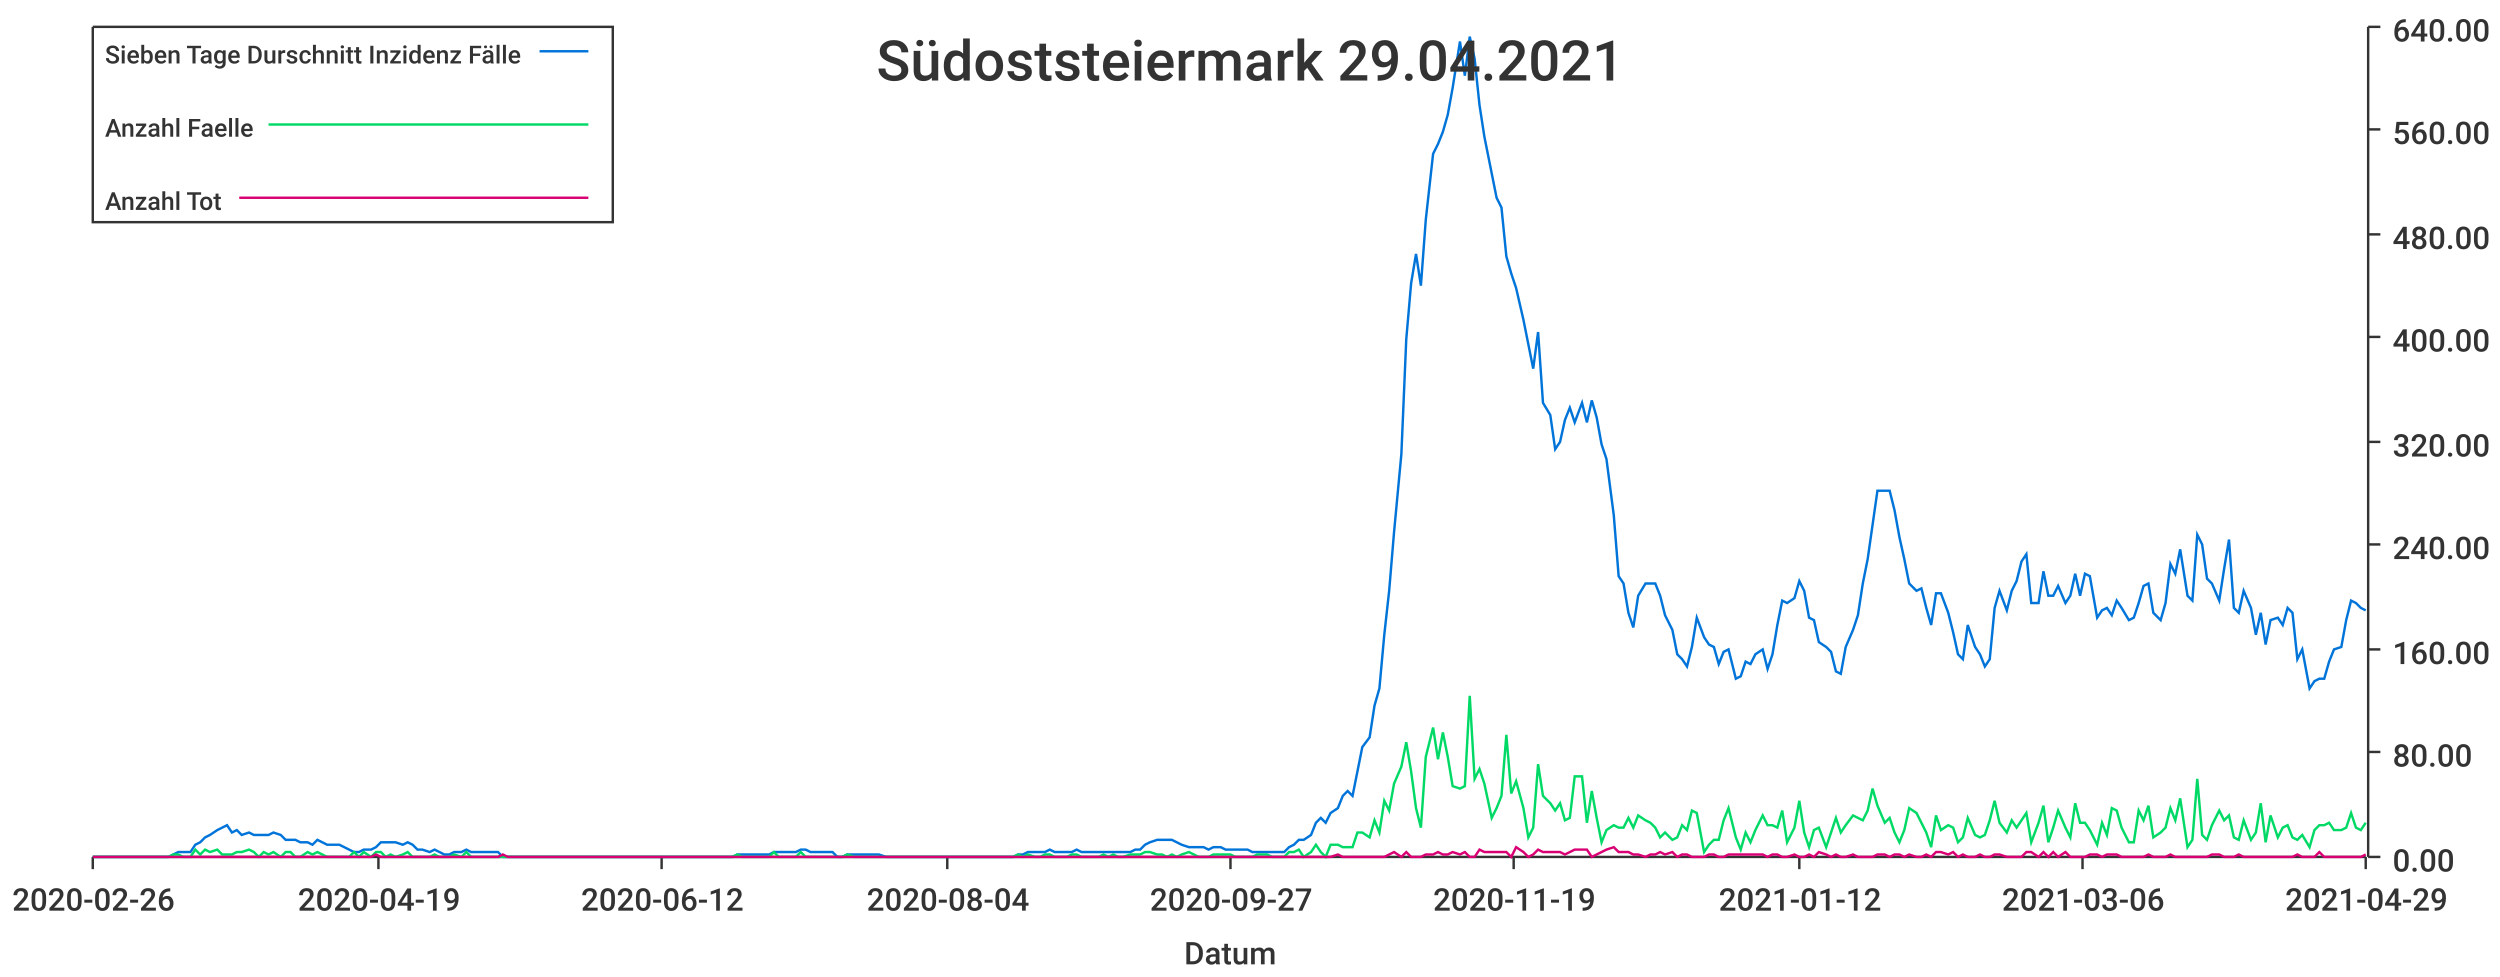
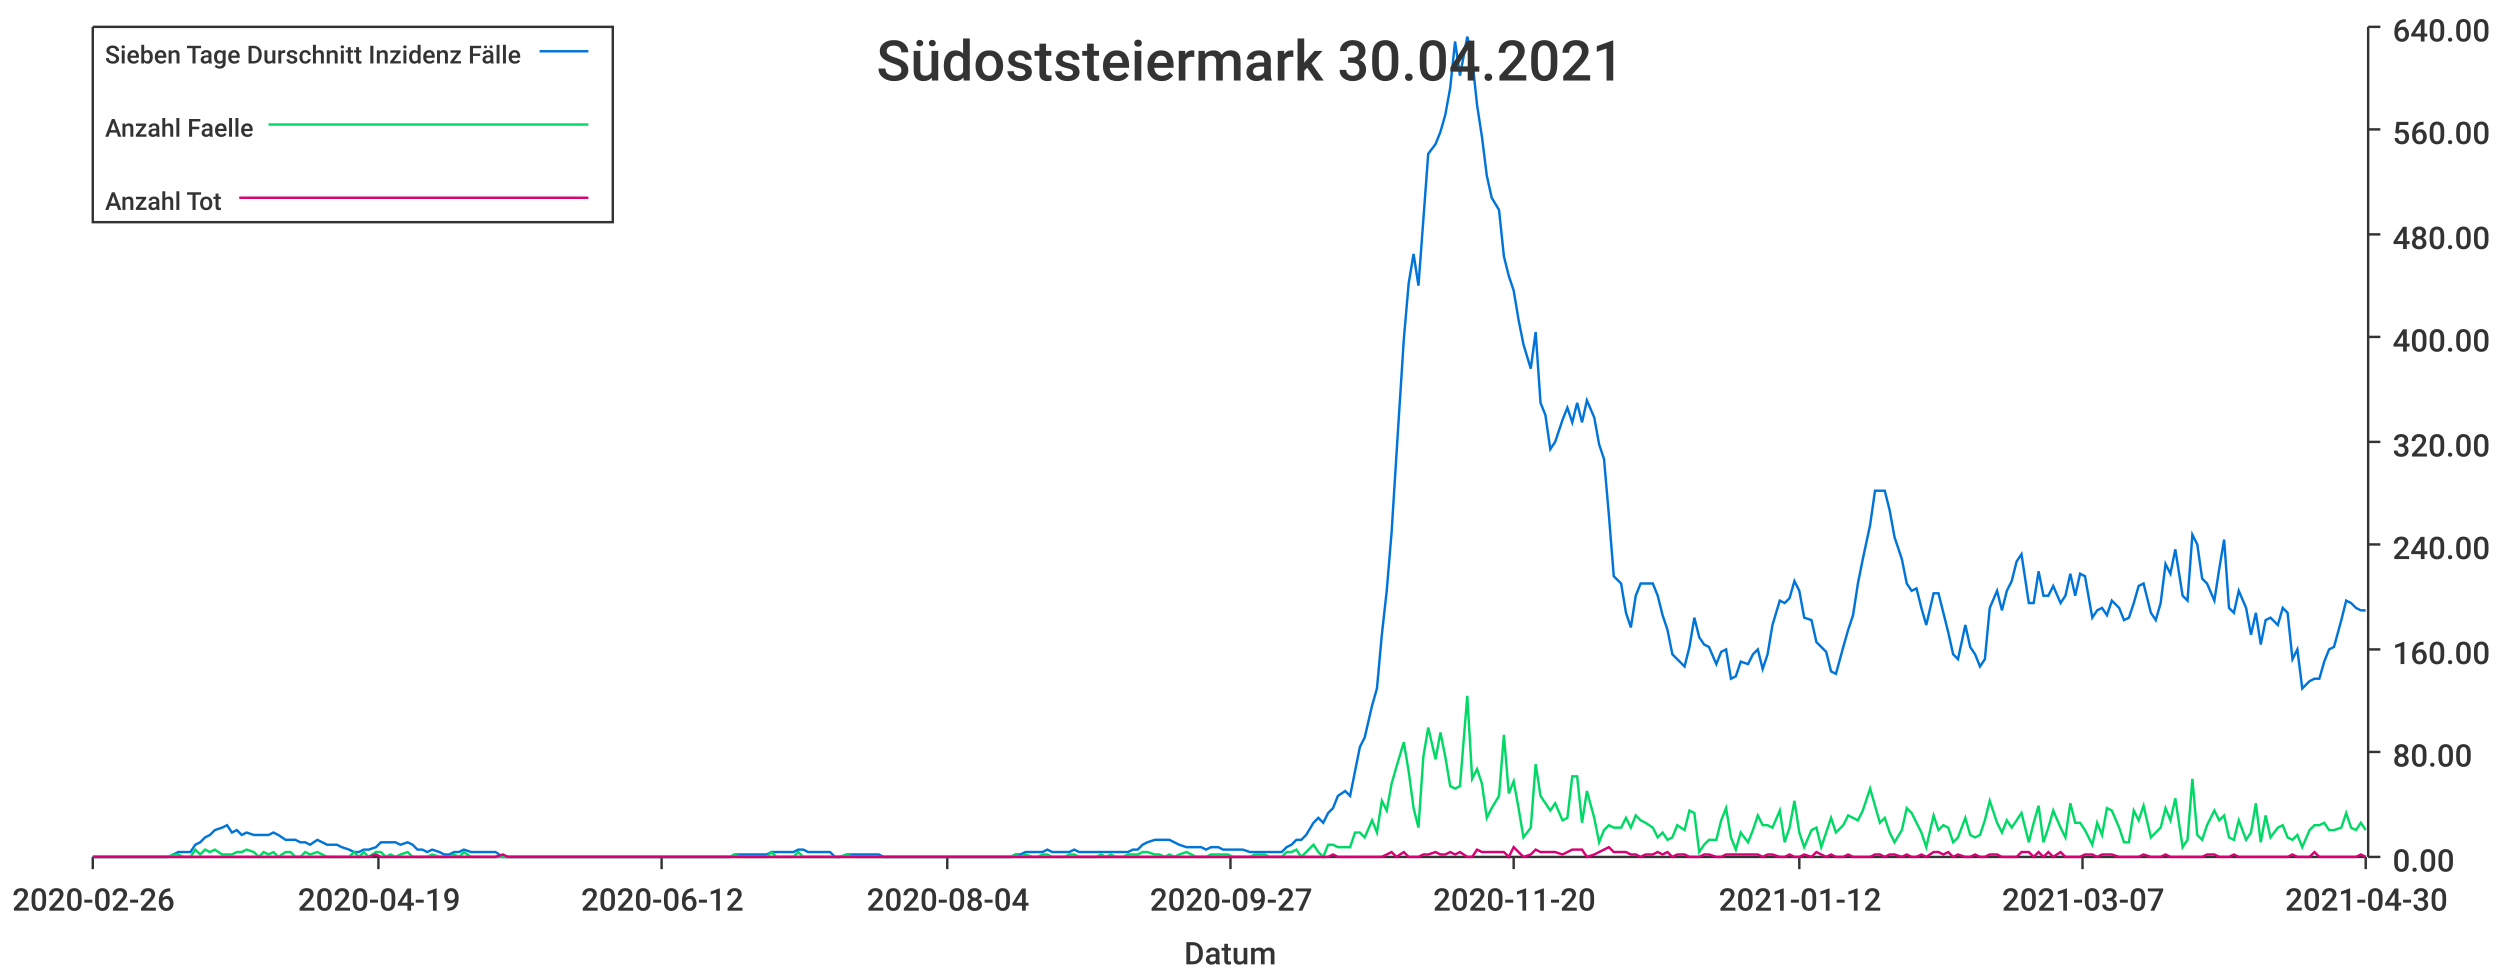
<svg xmlns="http://www.w3.org/2000/svg" width="1024" height="400">\n<path d="M 0 0 L 1024 0 L 1024 400 L 0 400 L 0 0" style="stroke-width:0;stroke:rgba(255,255,255,1.0);fill:rgba(255,255,255,1.0)" />
  <path d="M 38 11 L 969 11 L 969 351 L 38 351 L 38 11" style="stroke-width:0;stroke:rgba(255,255,255,1.0);fill:rgba(255,255,255,1.0)" />
  <path d="M 38 351 L 969 351" style="stroke-width:1;stroke:rgba(51,51,51,1.0);fill:none" />
  <path d="M 38 351 L 38 356" style="stroke-width:1;stroke:rgba(51,51,51,1.0);fill:none" />
  <text x="5" y="373" style="stroke-width:0;stroke:none;fill:rgba(51,51,51,1.0);font-size:12.8px;font-family:'Roboto Medium',sans-serif">2020-02-26</text>
  <path d="M 155 351 L 155 356" style="stroke-width:1;stroke:rgba(51,51,51,1.0);fill:none" />
  <text x="122" y="373" style="stroke-width:0;stroke:none;fill:rgba(51,51,51,1.0);font-size:12.8px;font-family:'Roboto Medium',sans-serif">2020-04-19</text>
  <path d="M 271 351 L 271 356" style="stroke-width:1;stroke:rgba(51,51,51,1.0);fill:none" />
  <text x="238" y="373" style="stroke-width:0;stroke:none;fill:rgba(51,51,51,1.0);font-size:12.8px;font-family:'Roboto Medium',sans-serif">2020-06-12</text>
  <path d="M 388 351 L 388 356" style="stroke-width:1;stroke:rgba(51,51,51,1.0);fill:none" />
  <text x="355" y="373" style="stroke-width:0;stroke:none;fill:rgba(51,51,51,1.0);font-size:12.8px;font-family:'Roboto Medium',sans-serif">2020-08-04</text>
  <path d="M 504 351 L 504 356" style="stroke-width:1;stroke:rgba(51,51,51,1.0);fill:none" />
  <text x="471" y="373" style="stroke-width:0;stroke:none;fill:rgba(51,51,51,1.0);font-size:12.8px;font-family:'Roboto Medium',sans-serif">2020-09-27</text>
  <path d="M 620 351 L 620 356" style="stroke-width:1;stroke:rgba(51,51,51,1.0);fill:none" />
-   <text x="587" y="373" style="stroke-width:0;stroke:none;fill:rgba(51,51,51,1.0);font-size:12.8px;font-family:'Roboto Medium',sans-serif">2020-11-19</text>
+   <text x="587" y="373" style="stroke-width:0;stroke:none;fill:rgba(51,51,51,1.0);font-size:12.8px;font-family:'Roboto Medium',sans-serif">2020-11-20</text>
  <path d="M 737 351 L 737 356" style="stroke-width:1;stroke:rgba(51,51,51,1.0);fill:none" />
  <text x="704" y="373" style="stroke-width:0;stroke:none;fill:rgba(51,51,51,1.0);font-size:12.8px;font-family:'Roboto Medium',sans-serif">2021-01-12</text>
  <path d="M 853 351 L 853 356" style="stroke-width:1;stroke:rgba(51,51,51,1.0);fill:none" />
-   <text x="820" y="373" style="stroke-width:0;stroke:none;fill:rgba(51,51,51,1.0);font-size:12.8px;font-family:'Roboto Medium',sans-serif">2021-03-06</text>
+   <text x="820" y="373" style="stroke-width:0;stroke:none;fill:rgba(51,51,51,1.0);font-size:12.8px;font-family:'Roboto Medium',sans-serif">2021-03-07</text>
  <path d="M 969 351 L 969 356" style="stroke-width:1;stroke:rgba(51,51,51,1.0);fill:none" />
-   <text x="936" y="373" style="stroke-width:0;stroke:none;fill:rgba(51,51,51,1.0);font-size:12.8px;font-family:'Roboto Medium',sans-serif">2021-04-29</text>
+   <text x="936" y="373" style="stroke-width:0;stroke:none;fill:rgba(51,51,51,1.0);font-size:12.8px;font-family:'Roboto Medium',sans-serif">2021-04-30</text>
  <text x="485" y="395" style="stroke-width:0;stroke:none;fill:rgba(51,51,51,1.0);font-size:12.8px;font-family:'Roboto Medium',sans-serif">Datum</text>
  <path d="M 970 351 L 970 11" style="stroke-width:1;stroke:rgba(51,51,51,1.0);fill:none" />
  <path d="M 970 351 L 975 351" style="stroke-width:1;stroke:rgba(51,51,51,1.0);fill:none" />
  <text x="980" y="357" style="stroke-width:0;stroke:none;fill:rgba(51,51,51,1.0);font-size:12.8px;font-family:'Roboto Medium',sans-serif">0.00</text>
  <path d="M 970 308 L 975 308" style="stroke-width:1;stroke:rgba(51,51,51,1.0);fill:none" />
  <text x="980" y="314" style="stroke-width:0;stroke:none;fill:rgba(51,51,51,1.0);font-size:12.8px;font-family:'Roboto Medium',sans-serif">80.00</text>
  <path d="M 970 266 L 975 266" style="stroke-width:1;stroke:rgba(51,51,51,1.0);fill:none" />
  <text x="980" y="272" style="stroke-width:0;stroke:none;fill:rgba(51,51,51,1.0);font-size:12.8px;font-family:'Roboto Medium',sans-serif">160.00</text>
  <path d="M 970 223 L 975 223" style="stroke-width:1;stroke:rgba(51,51,51,1.0);fill:none" />
  <text x="980" y="229" style="stroke-width:0;stroke:none;fill:rgba(51,51,51,1.0);font-size:12.8px;font-family:'Roboto Medium',sans-serif">240.00</text>
  <path d="M 970 181 L 975 181" style="stroke-width:1;stroke:rgba(51,51,51,1.0);fill:none" />
  <text x="980" y="187" style="stroke-width:0;stroke:none;fill:rgba(51,51,51,1.0);font-size:12.8px;font-family:'Roboto Medium',sans-serif">320.00</text>
  <path d="M 970 138 L 975 138" style="stroke-width:1;stroke:rgba(51,51,51,1.0);fill:none" />
  <text x="980" y="144" style="stroke-width:0;stroke:none;fill:rgba(51,51,51,1.0);font-size:12.8px;font-family:'Roboto Medium',sans-serif">400.00</text>
  <path d="M 970 96 L 975 96" style="stroke-width:1;stroke:rgba(51,51,51,1.0);fill:none" />
  <text x="980" y="102" style="stroke-width:0;stroke:none;fill:rgba(51,51,51,1.0);font-size:12.8px;font-family:'Roboto Medium',sans-serif">480.00</text>
  <path d="M 970 53 L 975 53" style="stroke-width:1;stroke:rgba(51,51,51,1.0);fill:none" />
  <text x="980" y="59" style="stroke-width:0;stroke:none;fill:rgba(51,51,51,1.0);font-size:12.8px;font-family:'Roboto Medium',sans-serif">560.00</text>
  <path d="M 970 11 L 975 11" style="stroke-width:1;stroke:rgba(51,51,51,1.0);fill:none" />
  <text x="980" y="17" style="stroke-width:0;stroke:none;fill:rgba(51,51,51,1.0);font-size:12.8px;font-family:'Roboto Medium',sans-serif">640.00</text>
-   <path d="M 38 351 L 41 351 L 43 351 L 45 351 L 47 351 L 49 351 L 52 351 L 54 351 L 56 351 L 58 351 L 60 351 L 62 351 L 65 351 L 67 351 L 69 351 L 71 350 L 73 349 L 75 349 L 78 349 L 80 346 L 82 345 L 84 343 L 86 342 L 89 340 L 91 339 L 93 338 L 95 341 L 97 340 L 99 342 L 102 341 L 104 342 L 106 342 L 108 342 L 110 342 L 112 341 L 115 342 L 117 344 L 119 344 L 121 344 L 123 345 L 126 345 L 128 346 L 130 344 L 132 345 L 134 346 L 136 346 L 139 346 L 141 347 L 143 348 L 145 349 L 147 349 L 149 348 L 152 348 L 154 347 L 156 345 L 158 345 L 160 345 L 162 345 L 165 346 L 167 345 L 169 346 L 171 348 L 173 348 L 176 349 L 178 348 L 180 349 L 182 350 L 184 350 L 186 349 L 189 349 L 191 348 L 193 349 L 195 349 L 197 349 L 199 349 L 202 349 L 204 349 L 206 351 L 208 351 L 210 351 L 213 351 L 215 351 L 217 351 L 219 351 L 221 351 L 223 351 L 226 351 L 228 351 L 230 351 L 232 351 L 234 351 L 236 351 L 239 351 L 241 351 L 243 351 L 245 351 L 247 351 L 249 351 L 252 351 L 254 351 L 256 351 L 258 351 L 260 351 L 263 351 L 265 351 L 267 351 L 269 351 L 271 351 L 273 351 L 276 351 L 278 351 L 280 351 L 282 351 L 284 351 L 286 351 L 289 351 L 291 351 L 293 351 L 295 351 L 297 351 L 300 351 L 302 350 L 304 350 L 306 350 L 308 350 L 310 350 L 313 350 L 315 350 L 317 349 L 319 349 L 321 349 L 323 349 L 326 349 L 328 348 L 330 348 L 332 349 L 334 349 L 337 349 L 339 349 L 341 349 L 343 351 L 345 351 L 347 350 L 350 350 L 352 350 L 354 350 L 356 350 L 358 350 L 360 350 L 363 351 L 365 351 L 367 351 L 369 351 L 371 351 L 373 351 L 376 351 L 378 351 L 380 351 L 382 351 L 384 351 L 387 351 L 389 351 L 391 351 L 393 351 L 395 351 L 397 351 L 400 351 L 402 351 L 404 351 L 406 351 L 408 351 L 410 351 L 413 351 L 415 351 L 417 350 L 419 350 L 421 349 L 424 349 L 426 349 L 428 349 L 430 348 L 432 349 L 434 349 L 437 349 L 439 349 L 441 348 L 443 349 L 445 349 L 447 349 L 450 349 L 452 349 L 454 349 L 456 349 L 458 349 L 460 349 L 463 349 L 465 348 L 467 348 L 469 346 L 471 345 L 474 344 L 476 344 L 478 344 L 480 344 L 482 345 L 484 346 L 487 347 L 489 347 L 491 347 L 493 347 L 495 348 L 497 347 L 500 347 L 502 348 L 504 348 L 506 348 L 508 348 L 511 348 L 513 349 L 515 349 L 517 349 L 519 349 L 521 349 L 524 349 L 526 349 L 528 347 L 530 346 L 532 344 L 534 344 L 537 342 L 539 337 L 541 335 L 543 337 L 545 333 L 548 331 L 550 326 L 552 324 L 554 326 L 556 316 L 558 306 L 561 302 L 563 289 L 565 282 L 567 260 L 569 242 L 571 218 L 574 186 L 576 139 L 578 116 L 580 104 L 582 117 L 584 90 L 587 63 L 589 59 L 591 54 L 593 47 L 595 36 L 598 17 L 600 31 L 602 15 L 604 24 L 606 43 L 608 56 L 611 71 L 613 81 L 615 85 L 617 105 L 619 112 L 621 118 L 624 131 L 626 141 L 628 151 L 630 136 L 632 165 L 635 170 L 637 184 L 639 181 L 641 172 L 643 167 L 645 173 L 648 165 L 650 173 L 652 164 L 654 171 L 656 182 L 658 188 L 661 211 L 663 236 L 665 239 L 667 251 L 669 257 L 671 244 L 674 239 L 676 239 L 678 239 L 680 244 L 682 252 L 685 258 L 687 268 L 689 270 L 691 273 L 693 265 L 695 253 L 698 261 L 700 264 L 702 265 L 704 272 L 706 267 L 708 266 L 711 278 L 713 277 L 715 271 L 717 272 L 719 268 L 722 266 L 724 274 L 726 268 L 728 256 L 730 246 L 732 247 L 735 245 L 737 238 L 739 242 L 741 253 L 743 254 L 745 263 L 748 265 L 750 267 L 752 275 L 754 276 L 756 265 L 759 258 L 761 252 L 763 239 L 765 229 L 767 215 L 769 201 L 772 201 L 774 201 L 776 209 L 778 220 L 780 229 L 782 239 L 785 242 L 787 241 L 789 249 L 791 256 L 793 243 L 795 243 L 798 251 L 800 259 L 802 268 L 804 270 L 806 256 L 809 265 L 811 268 L 813 273 L 815 270 L 817 249 L 819 242 L 822 250 L 824 242 L 826 238 L 828 230 L 830 227 L 832 247 L 835 247 L 837 234 L 839 244 L 841 244 L 843 240 L 846 247 L 848 244 L 850 235 L 852 244 L 854 235 L 856 236 L 859 253 L 861 250 L 863 249 L 865 252 L 867 246 L 869 249 L 872 254 L 874 253 L 876 247 L 878 240 L 880 239 L 882 251 L 885 254 L 887 247 L 889 231 L 891 235 L 893 225 L 896 244 L 898 246 L 900 219 L 902 223 L 904 237 L 906 239 L 909 246 L 911 233 L 913 221 L 915 249 L 917 251 L 919 242 L 922 249 L 924 260 L 926 251 L 928 264 L 930 254 L 933 253 L 935 256 L 937 249 L 939 251 L 941 270 L 943 266 L 946 282 L 948 279 L 950 278 L 952 278 L 954 271 L 956 266 L 959 265 L 961 254 L 963 246 L 965 247 L 967 249 L 969 250" style="stroke-width:1;stroke:rgba(0,116,217,1.0);fill:none" />
-   <path d="M 38 351 L 41 351 L 43 351 L 45 351 L 47 351 L 49 351 L 52 351 L 54 351 L 56 351 L 58 351 L 60 351 L 62 351 L 65 351 L 67 351 L 69 351 L 71 350 L 73 350 L 75 351 L 78 351 L 80 348 L 82 350 L 84 348 L 86 349 L 89 348 L 91 350 L 93 350 L 95 350 L 97 349 L 99 349 L 102 348 L 104 349 L 106 351 L 108 349 L 110 350 L 112 349 L 115 351 L 117 349 L 119 349 L 121 351 L 123 351 L 126 349 L 128 350 L 130 349 L 132 350 L 134 351 L 136 351 L 139 351 L 141 351 L 143 351 L 145 349 L 147 351 L 149 349 L 152 351 L 154 349 L 156 349 L 158 351 L 160 350 L 162 351 L 165 350 L 167 349 L 169 351 L 171 351 L 173 351 L 176 351 L 178 350 L 180 351 L 182 351 L 184 351 L 186 350 L 189 351 L 191 349 L 193 351 L 195 351 L 197 351 L 199 351 L 202 351 L 204 351 L 206 351 L 208 351 L 210 351 L 213 351 L 215 351 L 217 351 L 219 351 L 221 351 L 223 351 L 226 351 L 228 351 L 230 351 L 232 351 L 234 351 L 236 351 L 239 351 L 241 351 L 243 351 L 245 351 L 247 351 L 249 351 L 252 351 L 254 351 L 256 351 L 258 351 L 260 351 L 263 351 L 265 351 L 267 351 L 269 351 L 271 351 L 273 351 L 276 351 L 278 351 L 280 351 L 282 351 L 284 351 L 286 351 L 289 351 L 291 351 L 293 351 L 295 351 L 297 351 L 300 351 L 302 350 L 304 351 L 306 351 L 308 351 L 310 351 L 313 351 L 315 351 L 317 349 L 319 351 L 321 351 L 323 351 L 326 351 L 328 349 L 330 351 L 332 351 L 334 351 L 337 351 L 339 351 L 341 351 L 343 351 L 345 351 L 347 350 L 350 351 L 352 351 L 354 351 L 356 351 L 358 351 L 360 351 L 363 351 L 365 351 L 367 351 L 369 351 L 371 351 L 373 351 L 376 351 L 378 351 L 380 351 L 382 351 L 384 351 L 387 351 L 389 351 L 391 351 L 393 351 L 395 351 L 397 351 L 400 351 L 402 351 L 404 351 L 406 351 L 408 351 L 410 351 L 413 351 L 415 351 L 417 350 L 419 351 L 421 350 L 424 351 L 426 351 L 428 350 L 430 350 L 432 351 L 434 351 L 437 351 L 439 350 L 441 350 L 443 351 L 445 351 L 447 351 L 450 351 L 452 350 L 454 351 L 456 350 L 458 351 L 460 351 L 463 350 L 465 350 L 467 350 L 469 349 L 471 349 L 474 350 L 476 350 L 478 351 L 480 350 L 482 351 L 484 350 L 487 349 L 489 350 L 491 351 L 493 351 L 495 351 L 497 350 L 500 350 L 502 350 L 504 350 L 506 351 L 508 351 L 511 351 L 513 351 L 515 350 L 517 350 L 519 350 L 521 351 L 524 351 L 526 351 L 528 349 L 530 349 L 532 348 L 534 351 L 537 349 L 539 346 L 541 349 L 543 351 L 545 346 L 548 346 L 550 347 L 552 347 L 554 347 L 556 341 L 558 341 L 561 343 L 563 336 L 565 341 L 567 328 L 569 332 L 571 321 L 574 314 L 576 304 L 578 316 L 580 331 L 582 339 L 584 310 L 587 298 L 589 311 L 591 300 L 593 310 L 595 322 L 598 323 L 600 322 L 602 285 L 604 319 L 606 315 L 608 321 L 611 335 L 613 331 L 615 326 L 617 301 L 619 325 L 621 320 L 624 331 L 626 343 L 628 339 L 630 313 L 632 326 L 635 329 L 637 332 L 639 329 L 641 336 L 643 335 L 645 318 L 648 318 L 650 337 L 652 324 L 654 335 L 656 345 L 658 340 L 661 338 L 663 339 L 665 339 L 667 335 L 669 339 L 671 334 L 674 336 L 676 337 L 678 339 L 680 343 L 682 341 L 685 344 L 687 343 L 689 338 L 691 340 L 693 332 L 695 333 L 698 349 L 700 346 L 702 344 L 704 344 L 706 336 L 708 331 L 711 343 L 713 348 L 715 341 L 717 345 L 719 340 L 722 334 L 724 338 L 726 338 L 728 339 L 730 332 L 732 345 L 735 339 L 737 328 L 739 341 L 741 347 L 743 340 L 745 339 L 748 347 L 750 341 L 752 335 L 754 341 L 756 338 L 759 334 L 761 335 L 763 336 L 765 332 L 767 323 L 769 330 L 772 337 L 774 335 L 776 341 L 778 345 L 780 340 L 782 331 L 785 333 L 787 337 L 789 341 L 791 347 L 793 334 L 795 340 L 798 338 L 800 339 L 802 345 L 804 343 L 806 335 L 809 342 L 811 343 L 813 342 L 815 336 L 817 328 L 819 337 L 822 341 L 824 336 L 826 339 L 828 336 L 830 333 L 832 345 L 835 337 L 837 330 L 839 345 L 841 339 L 843 332 L 846 339 L 848 343 L 850 329 L 852 337 L 854 337 L 856 340 L 859 346 L 861 337 L 863 342 L 865 331 L 867 332 L 869 339 L 872 345 L 874 345 L 876 332 L 878 336 L 880 330 L 882 343 L 885 341 L 887 339 L 889 331 L 891 336 L 893 327 L 896 347 L 898 344 L 900 319 L 902 342 L 904 344 L 906 338 L 909 332 L 911 336 L 913 334 L 915 343 L 917 344 L 919 336 L 922 344 L 924 341 L 926 329 L 928 345 L 930 334 L 933 343 L 935 339 L 937 338 L 939 343 L 941 344 L 943 342 L 946 347 L 948 340 L 950 338 L 952 338 L 954 337 L 956 340 L 959 340 L 961 339 L 963 333 L 965 339 L 967 340 L 969 337" style="stroke-width:1;stroke:rgba(0,217,101,1.0);fill:none" />
-   <path d="M 38 351 L 41 351 L 43 351 L 45 351 L 47 351 L 49 351 L 52 351 L 54 351 L 56 351 L 58 351 L 60 351 L 62 351 L 65 351 L 67 351 L 69 351 L 71 351 L 73 351 L 75 351 L 78 351 L 80 351 L 82 351 L 84 351 L 86 351 L 89 351 L 91 351 L 93 351 L 95 351 L 97 351 L 99 351 L 102 351 L 104 351 L 106 351 L 108 351 L 110 351 L 112 351 L 115 351 L 117 351 L 119 351 L 121 351 L 123 351 L 126 351 L 128 351 L 130 351 L 132 351 L 134 351 L 136 351 L 139 351 L 141 351 L 143 351 L 145 351 L 147 351 L 149 351 L 152 351 L 154 350 L 156 351 L 158 351 L 160 351 L 162 351 L 165 351 L 167 351 L 169 351 L 171 351 L 173 351 L 176 351 L 178 351 L 180 351 L 182 351 L 184 351 L 186 351 L 189 351 L 191 351 L 193 351 L 195 351 L 197 351 L 199 351 L 202 351 L 204 351 L 206 350 L 208 351 L 210 351 L 213 351 L 215 351 L 217 351 L 219 351 L 221 351 L 223 351 L 226 351 L 228 351 L 230 351 L 232 351 L 234 351 L 236 351 L 239 351 L 241 351 L 243 351 L 245 351 L 247 351 L 249 351 L 252 351 L 254 351 L 256 351 L 258 351 L 260 351 L 263 351 L 265 351 L 267 351 L 269 351 L 271 351 L 273 351 L 276 351 L 278 351 L 280 351 L 282 351 L 284 351 L 286 351 L 289 351 L 291 351 L 293 351 L 295 351 L 297 351 L 300 351 L 302 351 L 304 351 L 306 351 L 308 351 L 310 351 L 313 351 L 315 351 L 317 351 L 319 351 L 321 351 L 323 351 L 326 351 L 328 351 L 330 351 L 332 351 L 334 351 L 337 351 L 339 351 L 341 351 L 343 351 L 345 351 L 347 351 L 350 351 L 352 351 L 354 351 L 356 351 L 358 351 L 360 351 L 363 351 L 365 351 L 367 351 L 369 351 L 371 351 L 373 351 L 376 351 L 378 351 L 380 351 L 382 351 L 384 351 L 387 351 L 389 351 L 391 351 L 393 351 L 395 351 L 397 351 L 400 351 L 402 351 L 404 351 L 406 351 L 408 351 L 410 351 L 413 351 L 415 351 L 417 351 L 419 351 L 421 351 L 424 351 L 426 351 L 428 351 L 430 351 L 432 351 L 434 351 L 437 351 L 439 351 L 441 351 L 443 351 L 445 351 L 447 351 L 450 351 L 452 351 L 454 351 L 456 351 L 458 351 L 460 351 L 463 351 L 465 351 L 467 351 L 469 351 L 471 351 L 474 351 L 476 351 L 478 351 L 480 351 L 482 351 L 484 351 L 487 351 L 489 351 L 491 351 L 493 351 L 495 351 L 497 351 L 500 351 L 502 351 L 504 351 L 506 351 L 508 351 L 511 351 L 513 351 L 515 351 L 517 351 L 519 351 L 521 351 L 524 351 L 526 351 L 528 351 L 530 351 L 532 351 L 534 351 L 537 351 L 539 351 L 541 351 L 543 351 L 545 351 L 548 350 L 550 351 L 552 351 L 554 351 L 556 351 L 558 351 L 561 351 L 563 351 L 565 351 L 567 351 L 569 350 L 571 349 L 574 351 L 576 349 L 578 351 L 580 351 L 582 351 L 584 350 L 587 350 L 589 349 L 591 350 L 593 350 L 595 349 L 598 350 L 600 349 L 602 351 L 604 351 L 606 348 L 608 349 L 611 349 L 613 349 L 615 349 L 617 349 L 619 351 L 621 347 L 624 349 L 626 351 L 628 350 L 630 348 L 632 349 L 635 349 L 637 349 L 639 349 L 641 350 L 643 349 L 645 348 L 648 348 L 650 348 L 652 351 L 654 350 L 656 349 L 658 348 L 661 347 L 663 349 L 665 349 L 667 349 L 669 350 L 671 350 L 674 351 L 676 350 L 678 350 L 680 349 L 682 350 L 685 349 L 687 351 L 689 350 L 691 350 L 693 351 L 695 351 L 698 351 L 700 350 L 702 350 L 704 351 L 706 351 L 708 350 L 711 350 L 713 350 L 715 350 L 717 350 L 719 350 L 722 350 L 724 351 L 726 350 L 728 350 L 730 351 L 732 351 L 735 350 L 737 351 L 739 351 L 741 350 L 743 351 L 745 349 L 748 350 L 750 351 L 752 350 L 754 351 L 756 351 L 759 350 L 761 351 L 763 351 L 765 351 L 767 351 L 769 350 L 772 350 L 774 351 L 776 350 L 778 350 L 780 351 L 782 350 L 785 351 L 787 351 L 789 350 L 791 351 L 793 349 L 795 349 L 798 350 L 800 349 L 802 351 L 804 350 L 806 351 L 809 351 L 811 350 L 813 351 L 815 351 L 817 350 L 819 350 L 822 351 L 824 351 L 826 351 L 828 351 L 830 349 L 832 349 L 835 351 L 837 349 L 839 351 L 841 349 L 843 351 L 846 349 L 848 351 L 850 351 L 852 351 L 854 351 L 856 350 L 859 350 L 861 351 L 863 350 L 865 350 L 867 350 L 869 351 L 872 351 L 874 351 L 876 351 L 878 351 L 880 350 L 882 351 L 885 351 L 887 351 L 889 350 L 891 351 L 893 351 L 896 351 L 898 351 L 900 351 L 902 351 L 904 351 L 906 350 L 909 350 L 911 351 L 913 351 L 915 351 L 917 350 L 919 351 L 922 351 L 924 351 L 926 351 L 928 351 L 930 351 L 933 351 L 935 351 L 937 351 L 939 351 L 941 350 L 943 351 L 946 351 L 948 351 L 950 349 L 952 351 L 954 351 L 956 351 L 959 351 L 961 351 L 963 351 L 965 351 L 967 351 L 969 350" style="stroke-width:1;stroke:rgba(217,0,116,1.0);fill:none" />
-   <text x="359" y="33" style="stroke-width:0;stroke:none;fill:rgba(51,51,51,1.0);font-size:23.0px;font-family:'Roboto Medium',sans-serif">Südoststeiermark 29.04.2021</text>
+   <path d="M 38 351 L 41 351 L 43 351 L 45 351 L 47 351 L 49 351 L 52 351 L 54 351 L 56 351 L 58 351 L 60 351 L 62 351 L 65 351 L 67 351 L 69 351 L 71 350 L 73 349 L 75 349 L 78 349 L 80 346 L 82 345 L 84 343 L 86 342 L 88 340 L 91 339 L 93 338 L 95 341 L 97 340 L 99 342 L 101 341 L 104 342 L 106 342 L 108 342 L 110 342 L 112 341 L 114 342 L 117 344 L 119 344 L 121 344 L 123 345 L 125 345 L 127 346 L 130 344 L 132 345 L 134 346 L 136 346 L 138 346 L 140 347 L 143 348 L 145 349 L 147 349 L 149 348 L 151 348 L 154 347 L 156 345 L 158 345 L 160 345 L 162 345 L 164 346 L 167 345 L 169 346 L 171 348 L 173 348 L 175 349 L 177 348 L 180 349 L 182 350 L 184 350 L 186 349 L 188 349 L 190 348 L 193 349 L 195 349 L 197 349 L 199 349 L 201 349 L 203 349 L 206 351 L 208 351 L 210 351 L 212 351 L 214 351 L 216 351 L 219 351 L 221 351 L 223 351 L 225 351 L 227 351 L 229 351 L 232 351 L 234 351 L 236 351 L 238 351 L 240 351 L 242 351 L 245 351 L 247 351 L 249 351 L 251 351 L 253 351 L 256 351 L 258 351 L 260 351 L 262 351 L 264 351 L 266 351 L 269 351 L 271 351 L 273 351 L 275 351 L 277 351 L 279 351 L 282 351 L 284 351 L 286 351 L 288 351 L 290 351 L 292 351 L 295 351 L 297 351 L 299 351 L 301 350 L 303 350 L 305 350 L 308 350 L 310 350 L 312 350 L 314 350 L 316 349 L 318 349 L 321 349 L 323 349 L 325 349 L 327 348 L 329 348 L 331 349 L 334 349 L 336 349 L 338 349 L 340 349 L 342 351 L 344 351 L 347 350 L 349 350 L 351 350 L 353 350 L 355 350 L 358 350 L 360 350 L 362 351 L 364 351 L 366 351 L 368 351 L 371 351 L 373 351 L 375 351 L 377 351 L 379 351 L 381 351 L 384 351 L 386 351 L 388 351 L 390 351 L 392 351 L 394 351 L 397 351 L 399 351 L 401 351 L 403 351 L 405 351 L 407 351 L 410 351 L 412 351 L 414 351 L 416 350 L 418 350 L 420 349 L 423 349 L 425 349 L 427 349 L 429 348 L 431 349 L 433 349 L 436 349 L 438 349 L 440 348 L 442 349 L 444 349 L 446 349 L 449 349 L 451 349 L 453 349 L 455 349 L 457 349 L 460 349 L 462 349 L 464 348 L 466 348 L 468 346 L 470 345 L 473 344 L 475 344 L 477 344 L 479 344 L 481 345 L 483 346 L 486 347 L 488 347 L 490 347 L 492 347 L 494 348 L 496 347 L 499 347 L 501 348 L 503 348 L 505 348 L 507 348 L 509 348 L 512 349 L 514 349 L 516 349 L 518 349 L 520 349 L 522 349 L 525 349 L 527 347 L 529 346 L 531 344 L 533 344 L 535 342 L 538 337 L 540 335 L 542 337 L 544 333 L 546 331 L 548 326 L 551 324 L 553 326 L 555 316 L 557 306 L 559 302 L 562 289 L 564 282 L 566 260 L 568 242 L 570 218 L 572 186 L 575 139 L 577 116 L 579 104 L 581 117 L 583 90 L 585 63 L 588 59 L 590 54 L 592 47 L 594 36 L 596 17 L 598 31 L 601 15 L 603 24 L 605 43 L 607 56 L 609 72 L 611 81 L 614 86 L 616 105 L 618 113 L 620 119 L 622 131 L 624 141 L 627 151 L 629 136 L 631 165 L 633 170 L 635 184 L 637 181 L 640 172 L 642 167 L 644 173 L 646 165 L 648 173 L 650 164 L 653 171 L 655 182 L 657 188 L 659 211 L 661 236 L 664 239 L 666 251 L 668 257 L 670 244 L 672 239 L 674 239 L 677 239 L 679 244 L 681 252 L 683 258 L 685 268 L 687 270 L 690 273 L 692 265 L 694 253 L 696 261 L 698 264 L 700 265 L 703 272 L 705 267 L 707 266 L 709 278 L 711 277 L 713 271 L 716 272 L 718 268 L 720 266 L 722 274 L 724 268 L 726 256 L 729 246 L 731 247 L 733 245 L 735 238 L 737 242 L 739 253 L 742 254 L 744 263 L 746 265 L 748 267 L 750 275 L 752 276 L 755 265 L 757 258 L 759 252 L 761 239 L 763 229 L 766 215 L 768 201 L 770 201 L 772 201 L 774 209 L 776 220 L 779 229 L 781 239 L 783 242 L 785 241 L 787 249 L 789 256 L 792 243 L 794 243 L 796 251 L 798 259 L 800 268 L 802 270 L 805 256 L 807 265 L 809 268 L 811 273 L 813 270 L 815 249 L 818 242 L 820 250 L 822 242 L 824 238 L 826 230 L 828 227 L 831 247 L 833 247 L 835 234 L 837 244 L 839 244 L 841 240 L 844 247 L 846 244 L 848 235 L 850 244 L 852 235 L 854 236 L 857 253 L 859 250 L 861 249 L 863 252 L 865 246 L 868 249 L 870 254 L 872 253 L 874 247 L 876 240 L 878 239 L 881 251 L 883 254 L 885 247 L 887 231 L 889 235 L 891 225 L 894 244 L 896 246 L 898 219 L 900 223 L 902 237 L 904 239 L 907 246 L 909 233 L 911 221 L 913 249 L 915 251 L 917 242 L 920 249 L 922 260 L 924 251 L 926 264 L 928 254 L 930 253 L 933 256 L 935 249 L 937 251 L 939 270 L 941 266 L 943 282 L 946 279 L 948 278 L 950 278 L 952 271 L 954 266 L 956 265 L 959 254 L 961 246 L 963 247 L 965 249 L 967 250 L 969 250" style="stroke-width:1;stroke:rgba(0,116,217,1.0);fill:none" />
+   <path d="M 38 351 L 41 351 L 43 351 L 45 351 L 47 351 L 49 351 L 52 351 L 54 351 L 56 351 L 58 351 L 60 351 L 62 351 L 65 351 L 67 351 L 69 351 L 71 350 L 73 350 L 75 351 L 78 351 L 80 348 L 82 350 L 84 348 L 86 349 L 88 348 L 91 350 L 93 350 L 95 350 L 97 349 L 99 349 L 101 348 L 104 349 L 106 351 L 108 349 L 110 350 L 112 349 L 114 351 L 117 349 L 119 349 L 121 351 L 123 351 L 125 349 L 127 350 L 130 349 L 132 350 L 134 351 L 136 351 L 138 351 L 140 351 L 143 351 L 145 349 L 147 351 L 149 349 L 151 351 L 154 349 L 156 349 L 158 351 L 160 350 L 162 351 L 164 350 L 167 349 L 169 351 L 171 351 L 173 351 L 175 351 L 177 350 L 180 351 L 182 351 L 184 351 L 186 350 L 188 351 L 190 349 L 193 351 L 195 351 L 197 351 L 199 351 L 201 351 L 203 351 L 206 351 L 208 351 L 210 351 L 212 351 L 214 351 L 216 351 L 219 351 L 221 351 L 223 351 L 225 351 L 227 351 L 229 351 L 232 351 L 234 351 L 236 351 L 238 351 L 240 351 L 242 351 L 245 351 L 247 351 L 249 351 L 251 351 L 253 351 L 256 351 L 258 351 L 260 351 L 262 351 L 264 351 L 266 351 L 269 351 L 271 351 L 273 351 L 275 351 L 277 351 L 279 351 L 282 351 L 284 351 L 286 351 L 288 351 L 290 351 L 292 351 L 295 351 L 297 351 L 299 351 L 301 350 L 303 351 L 305 351 L 308 351 L 310 351 L 312 351 L 314 351 L 316 349 L 318 351 L 321 351 L 323 351 L 325 351 L 327 349 L 329 351 L 331 351 L 334 351 L 336 351 L 338 351 L 340 351 L 342 351 L 344 351 L 347 350 L 349 351 L 351 351 L 353 351 L 355 351 L 358 351 L 360 351 L 362 351 L 364 351 L 366 351 L 368 351 L 371 351 L 373 351 L 375 351 L 377 351 L 379 351 L 381 351 L 384 351 L 386 351 L 388 351 L 390 351 L 392 351 L 394 351 L 397 351 L 399 351 L 401 351 L 403 351 L 405 351 L 407 351 L 410 351 L 412 351 L 414 351 L 416 350 L 418 351 L 420 350 L 423 351 L 425 351 L 427 350 L 429 350 L 431 351 L 433 351 L 436 351 L 438 350 L 440 350 L 442 351 L 444 351 L 446 351 L 449 351 L 451 350 L 453 351 L 455 350 L 457 351 L 460 351 L 462 350 L 464 350 L 466 350 L 468 349 L 470 349 L 473 350 L 475 350 L 477 351 L 479 350 L 481 351 L 483 350 L 486 349 L 488 350 L 490 351 L 492 351 L 494 351 L 496 350 L 499 350 L 501 350 L 503 350 L 505 351 L 507 351 L 509 351 L 512 351 L 514 350 L 516 350 L 518 350 L 520 351 L 522 351 L 525 351 L 527 349 L 529 349 L 531 348 L 533 351 L 535 349 L 538 346 L 540 349 L 542 351 L 544 346 L 546 346 L 548 347 L 551 347 L 553 347 L 555 341 L 557 341 L 559 343 L 562 336 L 564 341 L 566 328 L 568 332 L 570 321 L 572 314 L 575 304 L 577 316 L 579 331 L 581 339 L 583 310 L 585 298 L 588 311 L 590 300 L 592 310 L 594 322 L 596 323 L 598 322 L 601 285 L 603 319 L 605 315 L 607 321 L 609 335 L 611 331 L 614 326 L 616 301 L 618 325 L 620 320 L 622 331 L 624 343 L 627 339 L 629 313 L 631 326 L 633 329 L 635 332 L 637 329 L 640 336 L 642 335 L 644 318 L 646 318 L 648 337 L 650 324 L 653 335 L 655 345 L 657 340 L 659 338 L 661 339 L 664 339 L 666 335 L 668 339 L 670 334 L 672 336 L 674 337 L 677 339 L 679 343 L 681 341 L 683 344 L 685 343 L 687 338 L 690 340 L 692 332 L 694 333 L 696 349 L 698 346 L 700 344 L 703 344 L 705 336 L 707 331 L 709 343 L 711 348 L 713 341 L 716 345 L 718 340 L 720 334 L 722 338 L 724 338 L 726 339 L 729 332 L 731 345 L 733 339 L 735 328 L 737 341 L 739 347 L 742 340 L 744 339 L 746 347 L 748 341 L 750 335 L 752 341 L 755 338 L 757 334 L 759 335 L 761 336 L 763 332 L 766 323 L 768 330 L 770 337 L 772 335 L 774 341 L 776 345 L 779 340 L 781 331 L 783 333 L 785 337 L 787 341 L 789 347 L 792 334 L 794 340 L 796 338 L 798 339 L 800 345 L 802 343 L 805 335 L 807 342 L 809 343 L 811 342 L 813 336 L 815 328 L 818 337 L 820 341 L 822 336 L 824 339 L 826 336 L 828 333 L 831 345 L 833 337 L 835 330 L 837 345 L 839 339 L 841 332 L 844 339 L 846 343 L 848 329 L 850 337 L 852 337 L 854 340 L 857 346 L 859 337 L 861 342 L 863 331 L 865 332 L 868 339 L 870 345 L 872 345 L 874 332 L 876 336 L 878 330 L 881 343 L 883 341 L 885 339 L 887 331 L 889 336 L 891 327 L 894 347 L 896 344 L 898 319 L 900 342 L 902 344 L 904 338 L 907 332 L 909 336 L 911 334 L 913 343 L 915 344 L 917 336 L 920 344 L 922 341 L 924 329 L 926 345 L 928 334 L 930 343 L 933 339 L 935 338 L 937 343 L 939 344 L 941 342 L 943 347 L 946 340 L 948 338 L 950 338 L 952 337 L 954 340 L 956 340 L 959 339 L 961 333 L 963 339 L 965 340 L 967 337 L 969 340" style="stroke-width:1;stroke:rgba(0,217,101,1.0);fill:none" />
+   <path d="M 38 351 L 41 351 L 43 351 L 45 351 L 47 351 L 49 351 L 52 351 L 54 351 L 56 351 L 58 351 L 60 351 L 62 351 L 65 351 L 67 351 L 69 351 L 71 351 L 73 351 L 75 351 L 78 351 L 80 351 L 82 351 L 84 351 L 86 351 L 88 351 L 91 351 L 93 351 L 95 351 L 97 351 L 99 351 L 101 351 L 104 351 L 106 351 L 108 351 L 110 351 L 112 351 L 114 351 L 117 351 L 119 351 L 121 351 L 123 351 L 125 351 L 127 351 L 130 351 L 132 351 L 134 351 L 136 351 L 138 351 L 140 351 L 143 351 L 145 351 L 147 351 L 149 351 L 151 351 L 154 350 L 156 351 L 158 351 L 160 351 L 162 351 L 164 351 L 167 351 L 169 351 L 171 351 L 173 351 L 175 351 L 177 351 L 180 351 L 182 351 L 184 351 L 186 351 L 188 351 L 190 351 L 193 351 L 195 351 L 197 351 L 199 351 L 201 351 L 203 351 L 206 350 L 208 351 L 210 351 L 212 351 L 214 351 L 216 351 L 219 351 L 221 351 L 223 351 L 225 351 L 227 351 L 229 351 L 232 351 L 234 351 L 236 351 L 238 351 L 240 351 L 242 351 L 245 351 L 247 351 L 249 351 L 251 351 L 253 351 L 256 351 L 258 351 L 260 351 L 262 351 L 264 351 L 266 351 L 269 351 L 271 351 L 273 351 L 275 351 L 277 351 L 279 351 L 282 351 L 284 351 L 286 351 L 288 351 L 290 351 L 292 351 L 295 351 L 297 351 L 299 351 L 301 351 L 303 351 L 305 351 L 308 351 L 310 351 L 312 351 L 314 351 L 316 351 L 318 351 L 321 351 L 323 351 L 325 351 L 327 351 L 329 351 L 331 351 L 334 351 L 336 351 L 338 351 L 340 351 L 342 351 L 344 351 L 347 351 L 349 351 L 351 351 L 353 351 L 355 351 L 358 351 L 360 351 L 362 351 L 364 351 L 366 351 L 368 351 L 371 351 L 373 351 L 375 351 L 377 351 L 379 351 L 381 351 L 384 351 L 386 351 L 388 351 L 390 351 L 392 351 L 394 351 L 397 351 L 399 351 L 401 351 L 403 351 L 405 351 L 407 351 L 410 351 L 412 351 L 414 351 L 416 351 L 418 351 L 420 351 L 423 351 L 425 351 L 427 351 L 429 351 L 431 351 L 433 351 L 436 351 L 438 351 L 440 351 L 442 351 L 444 351 L 446 351 L 449 351 L 451 351 L 453 351 L 455 351 L 457 351 L 460 351 L 462 351 L 464 351 L 466 351 L 468 351 L 470 351 L 473 351 L 475 351 L 477 351 L 479 351 L 481 351 L 483 351 L 486 351 L 488 351 L 490 351 L 492 351 L 494 351 L 496 351 L 499 351 L 501 351 L 503 351 L 505 351 L 507 351 L 509 351 L 512 351 L 514 351 L 516 351 L 518 351 L 520 351 L 522 351 L 525 351 L 527 351 L 529 351 L 531 351 L 533 351 L 535 351 L 538 351 L 540 351 L 542 351 L 544 351 L 546 350 L 548 351 L 551 351 L 553 351 L 555 351 L 557 351 L 559 351 L 562 351 L 564 351 L 566 351 L 568 350 L 570 349 L 572 351 L 575 349 L 577 351 L 579 351 L 581 351 L 583 350 L 585 350 L 588 349 L 590 350 L 592 350 L 594 349 L 596 350 L 598 349 L 601 351 L 603 351 L 605 348 L 607 349 L 609 349 L 611 349 L 614 349 L 616 349 L 618 351 L 620 347 L 622 349 L 624 351 L 627 350 L 629 348 L 631 349 L 633 349 L 635 349 L 637 349 L 640 350 L 642 349 L 644 348 L 646 348 L 648 348 L 650 351 L 653 350 L 655 349 L 657 348 L 659 347 L 661 349 L 664 349 L 666 349 L 668 350 L 670 350 L 672 351 L 674 350 L 677 350 L 679 349 L 681 350 L 683 349 L 685 351 L 687 350 L 690 350 L 692 351 L 694 351 L 696 351 L 698 350 L 700 350 L 703 351 L 705 351 L 707 350 L 709 350 L 711 350 L 713 350 L 716 350 L 718 350 L 720 350 L 722 351 L 724 350 L 726 350 L 729 351 L 731 351 L 733 350 L 735 351 L 737 351 L 739 350 L 742 351 L 744 349 L 746 350 L 748 351 L 750 350 L 752 351 L 755 351 L 757 350 L 759 351 L 761 351 L 763 351 L 766 351 L 768 350 L 770 350 L 772 351 L 774 350 L 776 350 L 779 351 L 781 350 L 783 351 L 785 351 L 787 350 L 789 351 L 792 349 L 794 349 L 796 350 L 798 349 L 800 351 L 802 350 L 805 351 L 807 351 L 809 350 L 811 351 L 813 351 L 815 350 L 818 350 L 820 351 L 822 351 L 824 351 L 826 351 L 828 349 L 831 349 L 833 351 L 835 349 L 837 351 L 839 349 L 841 351 L 844 349 L 846 351 L 848 351 L 850 351 L 852 351 L 854 350 L 857 350 L 859 351 L 861 350 L 863 350 L 865 350 L 868 351 L 870 351 L 872 351 L 874 351 L 876 351 L 878 350 L 881 351 L 883 351 L 885 351 L 887 350 L 889 351 L 891 351 L 894 351 L 896 351 L 898 351 L 900 351 L 902 351 L 904 350 L 907 350 L 909 351 L 911 351 L 913 351 L 915 350 L 917 351 L 920 351 L 922 351 L 924 351 L 926 351 L 928 351 L 930 351 L 933 351 L 935 351 L 937 351 L 939 350 L 941 351 L 943 351 L 946 351 L 948 349 L 950 351 L 952 351 L 954 351 L 956 351 L 959 351 L 961 351 L 963 351 L 965 351 L 967 350 L 969 351" style="stroke-width:1;stroke:rgba(217,0,116,1.0);fill:none" />
+   <text x="359" y="33" style="stroke-width:0;stroke:none;fill:rgba(51,51,51,1.0);font-size:23.0px;font-family:'Roboto Medium',sans-serif">Südoststeiermark 30.04.2021</text>
  <path d="M 38 11 L 251 11 L 251 91 L 38 91 L 38 11" style="stroke-width:1;stroke:rgba(51,51,51,1.0);fill:rgba(255,255,255,1.0)" />
  <text x="43" y="26" style="stroke-width:0;stroke:none;fill:rgba(51,51,51,1.0);font-size:10.2px;font-family:'Roboto Medium',sans-serif">Sieben Tage Durschnitt Inzidenz Fälle</text>
  <path d="M 221 21 L 241 21" style="stroke-width:1;stroke:rgba(0,116,217,1.0);fill:none" />
  <text x="43" y="56" style="stroke-width:0;stroke:none;fill:rgba(51,51,51,1.0);font-size:10.2px;font-family:'Roboto Medium',sans-serif">Anzahl Faelle</text>
  <path d="M 110 51 L 241 51" style="stroke-width:1;stroke:rgba(0,217,101,1.0);fill:none" />
  <text x="43" y="86" style="stroke-width:0;stroke:none;fill:rgba(51,51,51,1.0);font-size:10.2px;font-family:'Roboto Medium',sans-serif">Anzahl Tot</text>
  <path d="M 98 81 L 241 81" style="stroke-width:1;stroke:rgba(217,0,116,1.0);fill:none" />
</svg>
